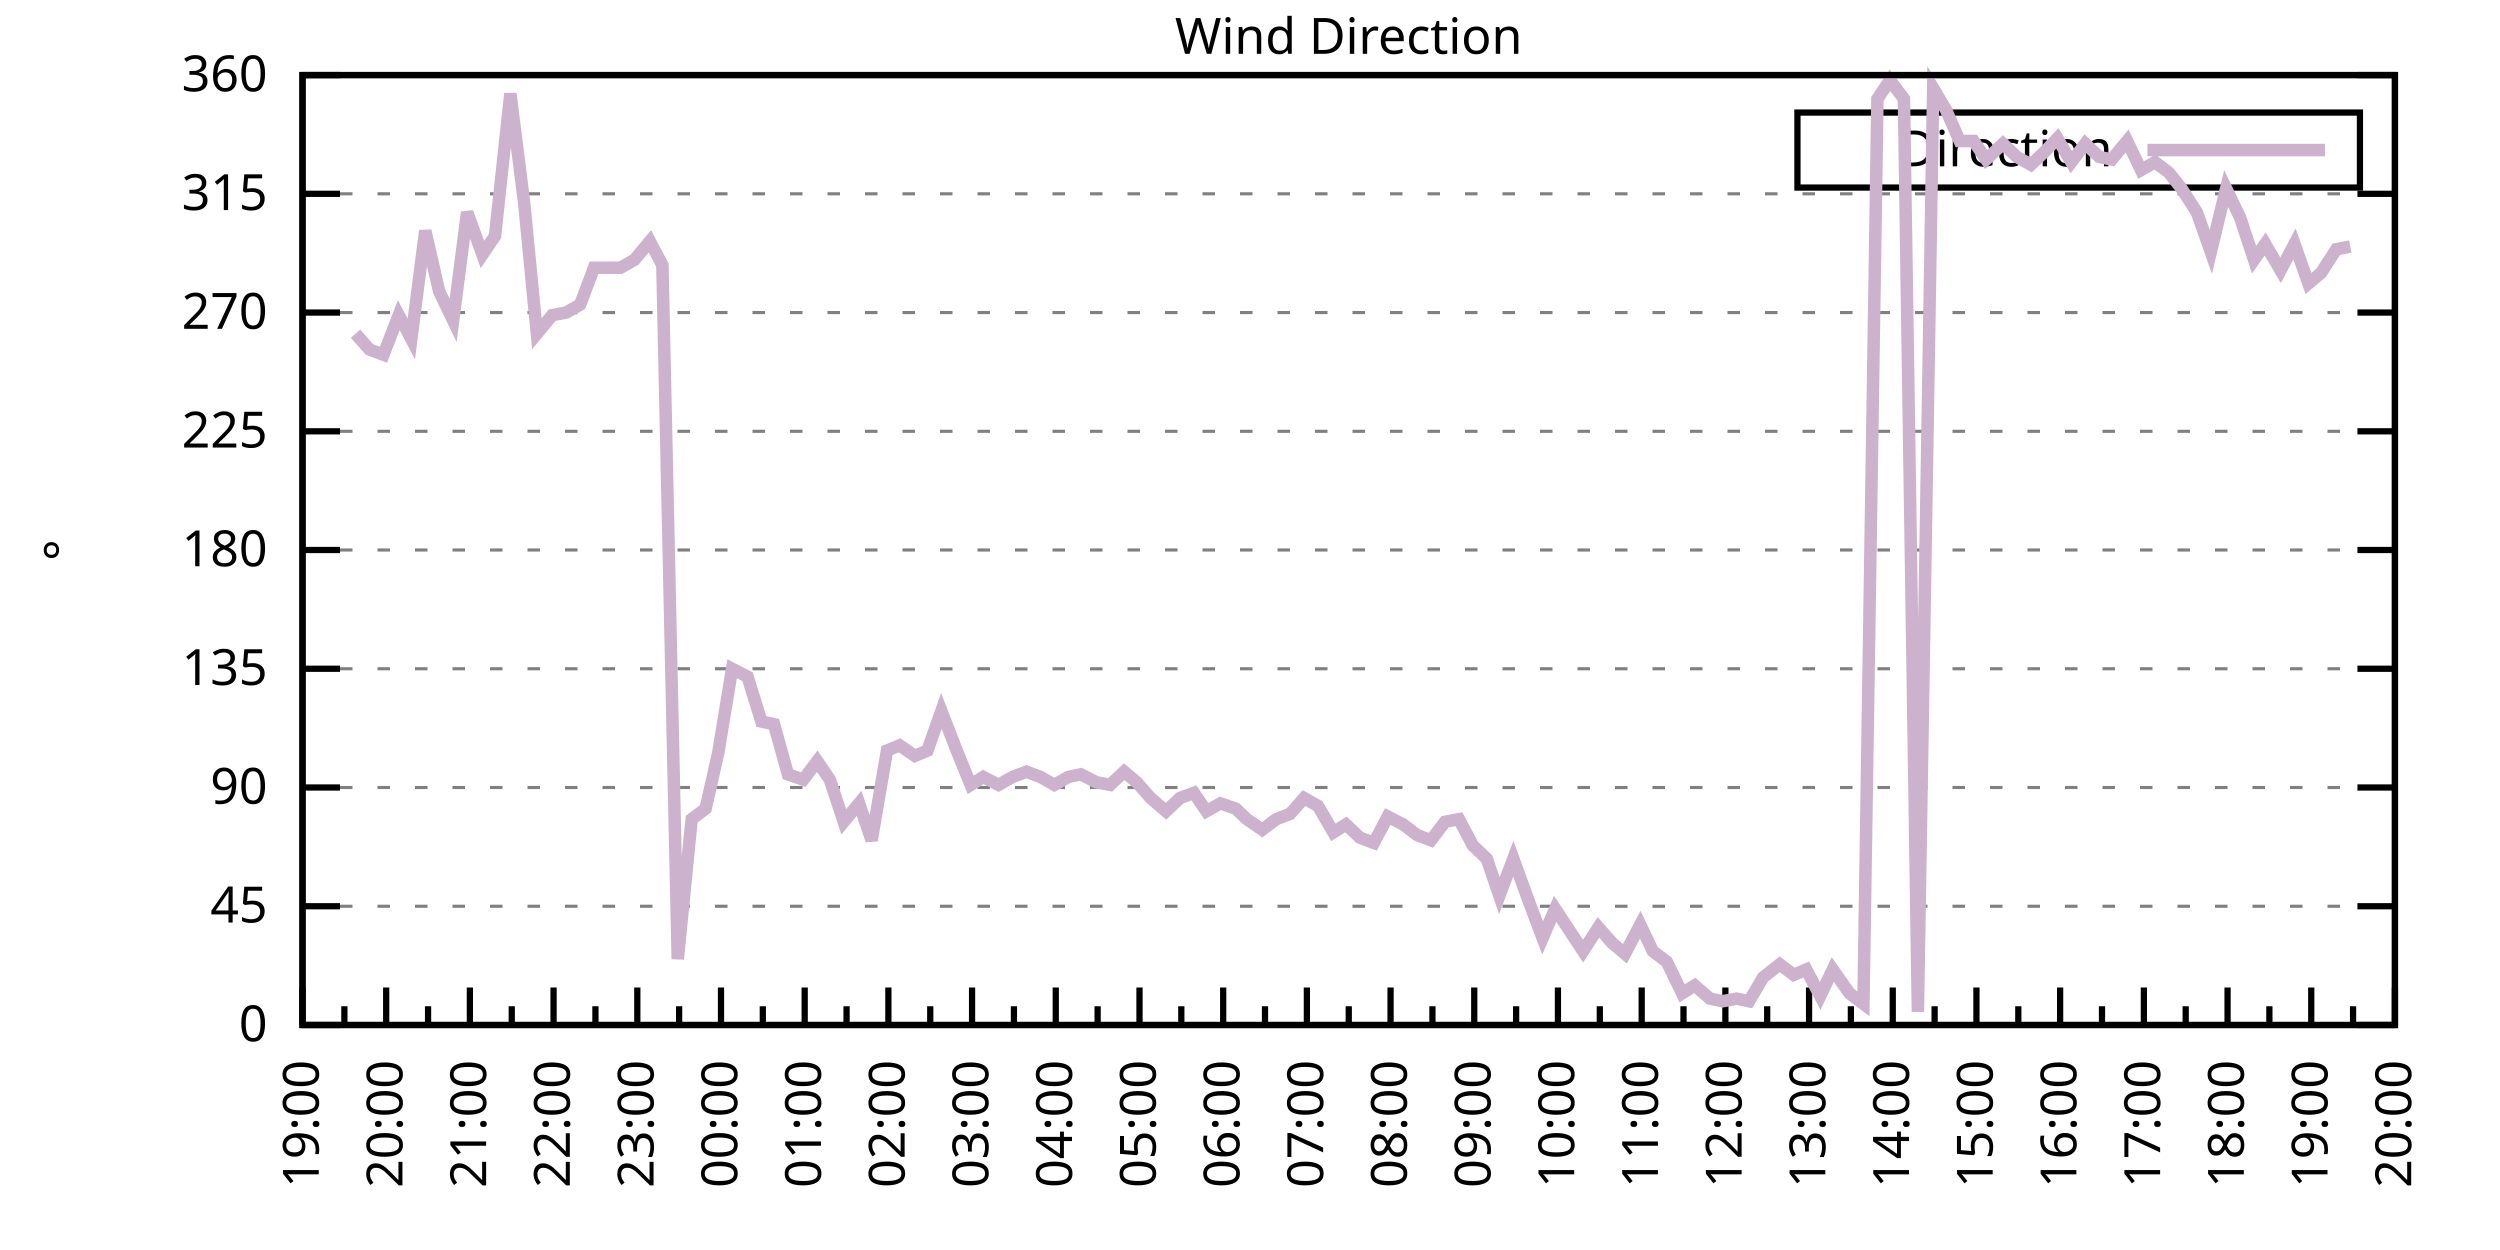
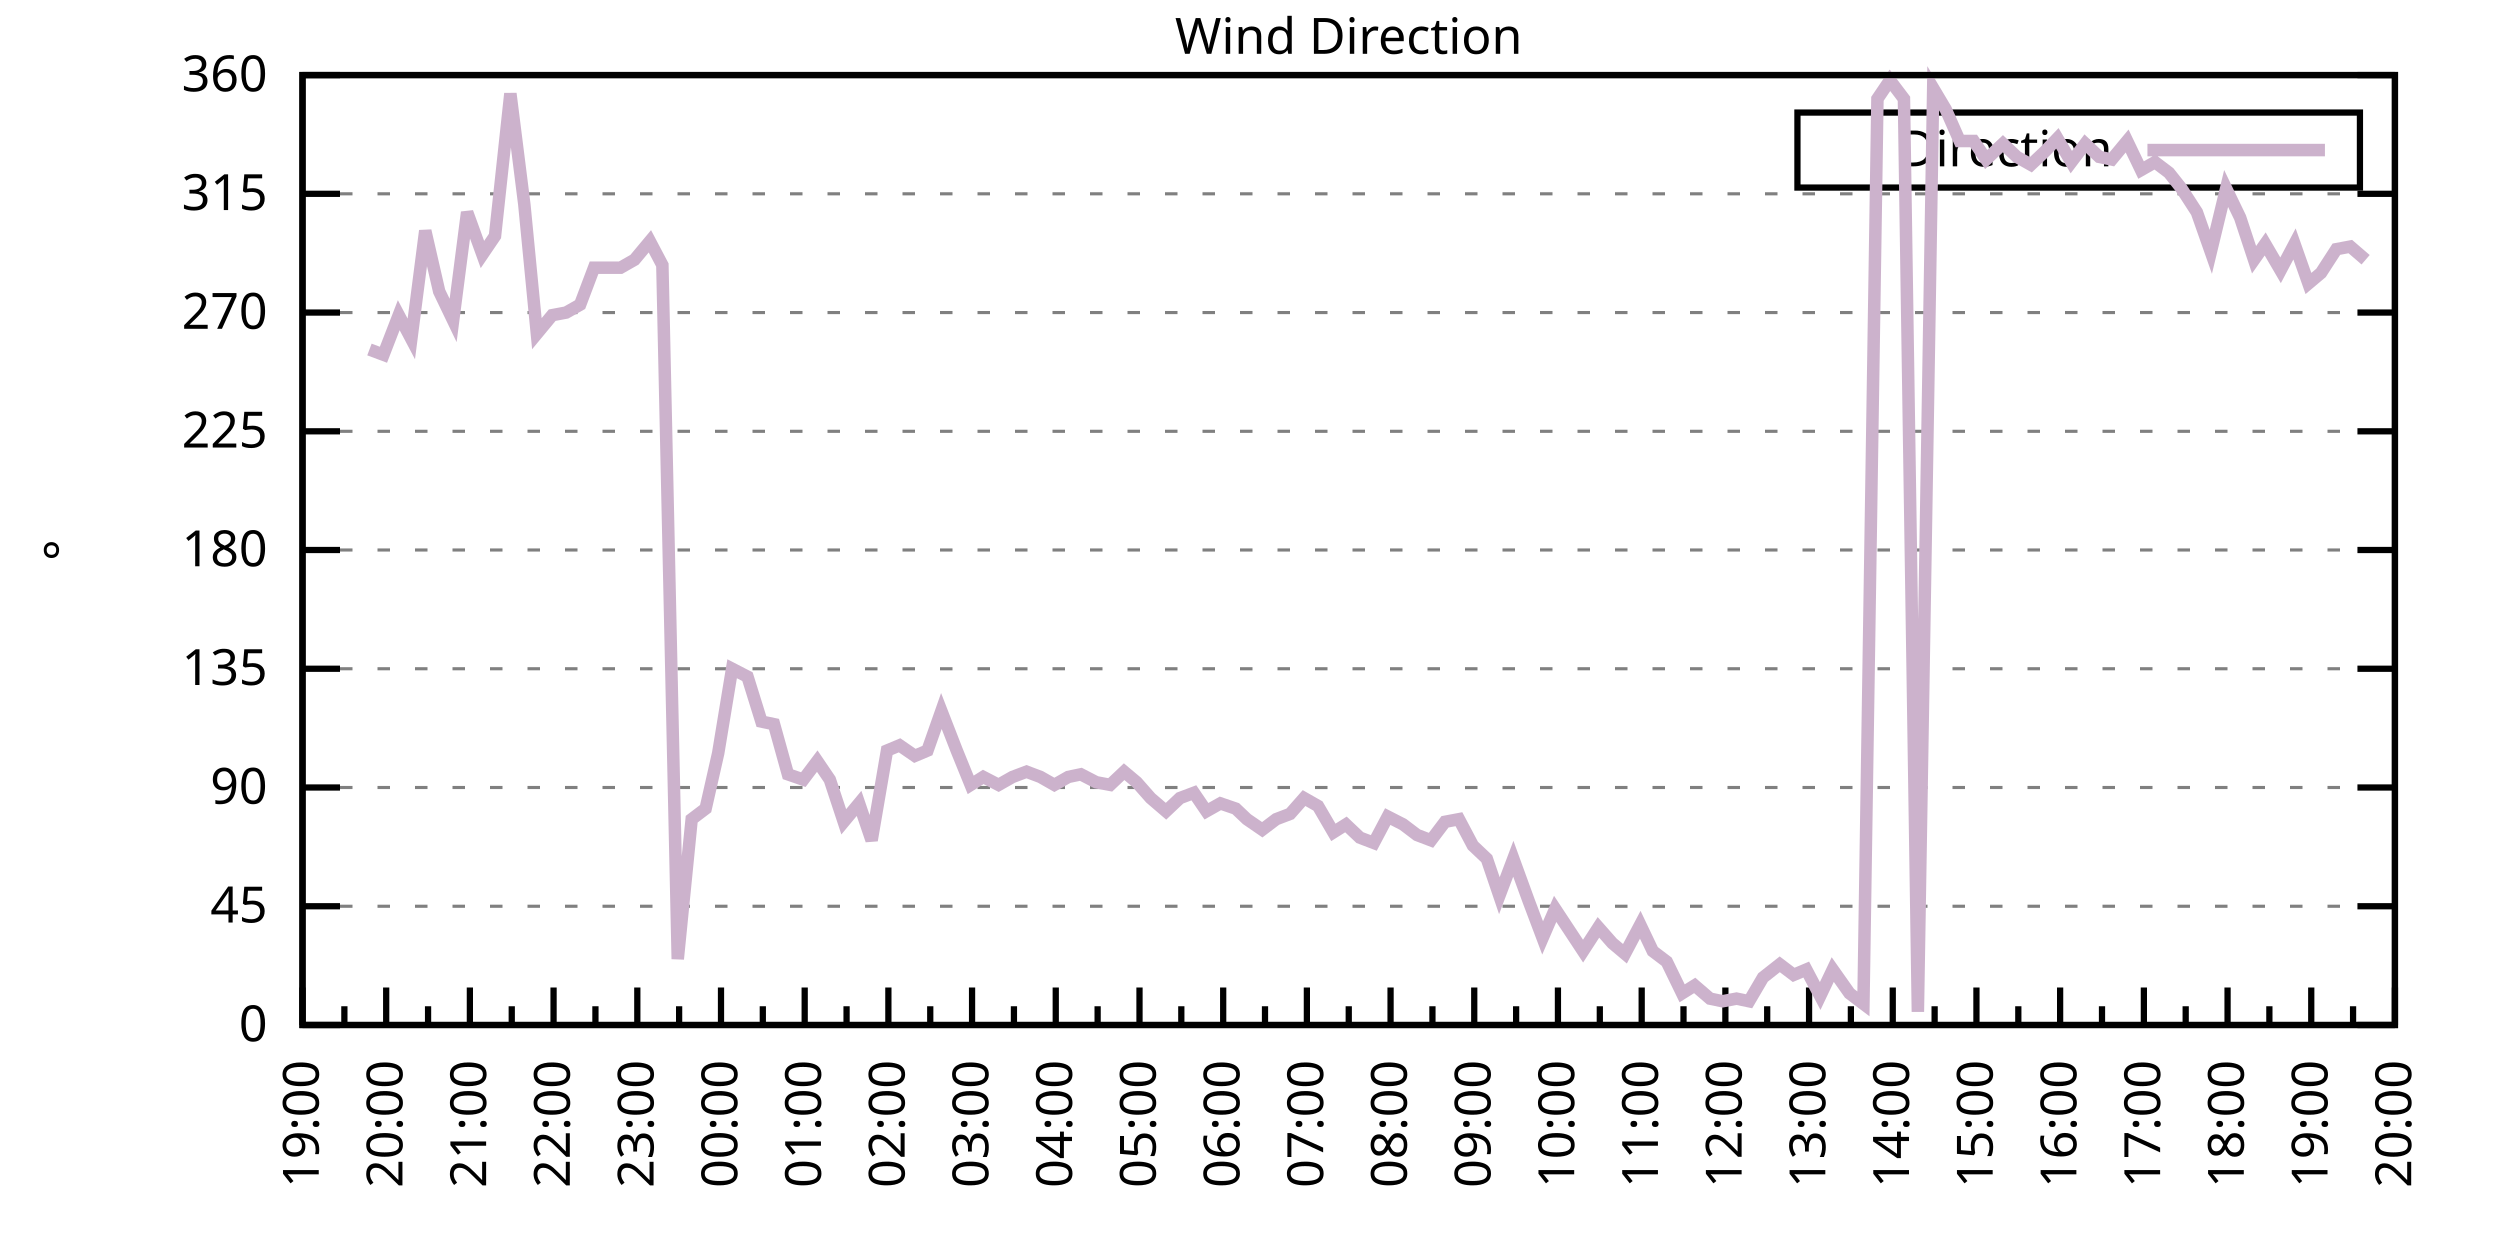
<svg xmlns="http://www.w3.org/2000/svg" xmlns:xlink="http://www.w3.org/1999/xlink" width="400" height="200" viewBox="0 0 400 200">
  <g id="gnuplot_canvas">
    <rect x="0" y="0" width="400" height="200" fill="none" />
    <defs>
      <circle id="gpDot" r="0.5" stroke-width="0.5" stroke="currentColor" />
      <path id="gpPt0" stroke-width="0.333" stroke="currentColor" d="M-1,0 h2 M0,-1 v2" />
      <path id="gpPt1" stroke-width="0.333" stroke="currentColor" d="M-1,-1 L1,1 M1,-1 L-1,1" />
      <path id="gpPt2" stroke-width="0.333" stroke="currentColor" d="M-1,0 L1,0 M0,-1 L0,1 M-1,-1 L1,1 M-1,1 L1,-1" />
      <rect id="gpPt3" stroke-width="0.333" stroke="currentColor" x="-1" y="-1" width="2" height="2" />
      <rect id="gpPt4" stroke-width="0.333" stroke="currentColor" fill="currentColor" x="-1" y="-1" width="2" height="2" />
      <circle id="gpPt5" stroke-width="0.333" stroke="currentColor" cx="0" cy="0" r="1" />
      <use xlink:href="#gpPt5" id="gpPt6" fill="currentColor" stroke="none" />
      <path id="gpPt7" stroke-width="0.333" stroke="currentColor" d="M0,-1.33 L-1.33,0.67 L1.33,0.67 z" />
      <use xlink:href="#gpPt7" id="gpPt8" fill="currentColor" stroke="none" />
      <use xlink:href="#gpPt7" id="gpPt9" stroke="currentColor" transform="rotate(180)" />
      <use xlink:href="#gpPt9" id="gpPt10" fill="currentColor" stroke="none" />
      <use xlink:href="#gpPt3" id="gpPt11" stroke="currentColor" transform="rotate(45)" />
      <use xlink:href="#gpPt11" id="gpPt12" fill="currentColor" stroke="none" />
      <path id="gpPt13" stroke-width="0.333" stroke="currentColor" d="M0,1.330 L1.265,0.411 L0.782,-1.067 L-0.782,-1.076 L-1.265,0.411 z" />
      <use xlink:href="#gpPt13" id="gpPt14" fill="currentColor" stroke="none" />
      <filter id="textbox" filterUnits="objectBoundingBox" x="0" y="0" height="1" width="1">
        <feFlood flood-color="white" flood-opacity="1" result="bgnd" />
        <feComposite in="SourceGraphic" in2="bgnd" operator="atop" />
      </filter>
      <filter id="greybox" filterUnits="objectBoundingBox" x="0" y="0" height="1" width="1">
        <feFlood flood-color="lightgrey" flood-opacity="1" result="grey" />
        <feComposite in="SourceGraphic" in2="grey" operator="atop" />
      </filter>
    </defs>
    <g fill="none" color="white" stroke="currentColor" stroke-width="1.00" stroke-linecap="butt" stroke-linejoin="miter">
</g>
    <g fill="none" color="black" stroke="currentColor" stroke-width="1.00" stroke-linecap="butt" stroke-linejoin="miter">
      <g stroke="none" shape-rendering="crispEdges">
        <polygon fill="rgb(255, 255, 255)" points="48.40,164.00 383.18,164.00 383.18,12.02 48.40,12.02 " />
      </g>
    </g>
    <g fill="none" color="black" stroke="currentColor" stroke-width="1.00" stroke-linecap="butt" stroke-linejoin="miter">
</g>
    <g fill="none" color="black" stroke="black" stroke-width="0.50" stroke-linecap="butt" stroke-linejoin="miter">
</g>
    <g fill="none" color="gray" stroke="currentColor" stroke-width="0.50" stroke-linecap="butt" stroke-linejoin="miter">
      <path stroke="gray" stroke-dasharray="2,4" class="gridline" d="M48.40,164.00 L383.19,164.00  " />
    </g>
    <g fill="none" color="gray" stroke="gray" stroke-width="1.00" stroke-linecap="butt" stroke-linejoin="miter">
</g>
    <g fill="none" color="black" stroke="currentColor" stroke-width="1.00" stroke-linecap="butt" stroke-linejoin="miter">
      <path stroke="black" d="M48.40,164.00 L54.40,164.00 M383.19,164.00 L377.19,164.00  " />
      <g transform="translate(42.80,166.60)" stroke="none" fill="black" font-family="Sans" font-size="8.00" text-anchor="end">
        <text>
          <tspan font-family="Sans"> 0</tspan>
        </text>
      </g>
    </g>
    <g fill="none" color="black" stroke="currentColor" stroke-width="1.00" stroke-linecap="butt" stroke-linejoin="miter">
</g>
    <g fill="none" color="black" stroke="black" stroke-width="0.50" stroke-linecap="butt" stroke-linejoin="miter">
</g>
    <g fill="none" color="gray" stroke="currentColor" stroke-width="0.50" stroke-linecap="butt" stroke-linejoin="miter">
      <path stroke="gray" stroke-dasharray="2,4" class="gridline" d="M48.40,145.00 L383.19,145.00  " />
    </g>
    <g fill="none" color="gray" stroke="gray" stroke-width="1.00" stroke-linecap="butt" stroke-linejoin="miter">
</g>
    <g fill="none" color="black" stroke="currentColor" stroke-width="1.00" stroke-linecap="butt" stroke-linejoin="miter">
      <path stroke="black" d="M48.40,145.00 L54.40,145.00 M383.19,145.00 L377.19,145.00  " />
      <g transform="translate(42.80,147.60)" stroke="none" fill="black" font-family="Sans" font-size="8.00" text-anchor="end">
        <text>
          <tspan font-family="Sans"> 45</tspan>
        </text>
      </g>
    </g>
    <g fill="none" color="black" stroke="currentColor" stroke-width="1.00" stroke-linecap="butt" stroke-linejoin="miter">
</g>
    <g fill="none" color="black" stroke="black" stroke-width="0.50" stroke-linecap="butt" stroke-linejoin="miter">
</g>
    <g fill="none" color="gray" stroke="currentColor" stroke-width="0.50" stroke-linecap="butt" stroke-linejoin="miter">
      <path stroke="gray" stroke-dasharray="2,4" class="gridline" d="M48.40,126.00 L383.19,126.00  " />
    </g>
    <g fill="none" color="gray" stroke="gray" stroke-width="1.00" stroke-linecap="butt" stroke-linejoin="miter">
</g>
    <g fill="none" color="black" stroke="currentColor" stroke-width="1.00" stroke-linecap="butt" stroke-linejoin="miter">
      <path stroke="black" d="M48.40,126.00 L54.40,126.00 M383.19,126.00 L377.19,126.00  " />
      <g transform="translate(42.80,128.60)" stroke="none" fill="black" font-family="Sans" font-size="8.00" text-anchor="end">
        <text>
          <tspan font-family="Sans"> 90</tspan>
        </text>
      </g>
    </g>
    <g fill="none" color="black" stroke="currentColor" stroke-width="1.00" stroke-linecap="butt" stroke-linejoin="miter">
</g>
    <g fill="none" color="black" stroke="black" stroke-width="0.50" stroke-linecap="butt" stroke-linejoin="miter">
</g>
    <g fill="none" color="gray" stroke="currentColor" stroke-width="0.50" stroke-linecap="butt" stroke-linejoin="miter">
      <path stroke="gray" stroke-dasharray="2,4" class="gridline" d="M48.40,107.00 L383.19,107.00  " />
    </g>
    <g fill="none" color="gray" stroke="gray" stroke-width="1.00" stroke-linecap="butt" stroke-linejoin="miter">
</g>
    <g fill="none" color="black" stroke="currentColor" stroke-width="1.00" stroke-linecap="butt" stroke-linejoin="miter">
      <path stroke="black" d="M48.40,107.00 L54.40,107.00 M383.19,107.00 L377.19,107.00  " />
      <g transform="translate(42.80,109.60)" stroke="none" fill="black" font-family="Sans" font-size="8.00" text-anchor="end">
        <text>
          <tspan font-family="Sans"> 135</tspan>
        </text>
      </g>
    </g>
    <g fill="none" color="black" stroke="currentColor" stroke-width="1.00" stroke-linecap="butt" stroke-linejoin="miter">
</g>
    <g fill="none" color="black" stroke="black" stroke-width="0.50" stroke-linecap="butt" stroke-linejoin="miter">
</g>
    <g fill="none" color="gray" stroke="currentColor" stroke-width="0.50" stroke-linecap="butt" stroke-linejoin="miter">
      <path stroke="gray" stroke-dasharray="2,4" class="gridline" d="M48.40,88.00 L383.19,88.00  " />
    </g>
    <g fill="none" color="gray" stroke="gray" stroke-width="1.00" stroke-linecap="butt" stroke-linejoin="miter">
</g>
    <g fill="none" color="black" stroke="currentColor" stroke-width="1.00" stroke-linecap="butt" stroke-linejoin="miter">
      <path stroke="black" d="M48.40,88.00 L54.40,88.00 M383.19,88.00 L377.19,88.00  " />
      <g transform="translate(42.80,90.60)" stroke="none" fill="black" font-family="Sans" font-size="8.00" text-anchor="end">
        <text>
          <tspan font-family="Sans"> 180</tspan>
        </text>
      </g>
    </g>
    <g fill="none" color="black" stroke="currentColor" stroke-width="1.00" stroke-linecap="butt" stroke-linejoin="miter">
</g>
    <g fill="none" color="black" stroke="black" stroke-width="0.50" stroke-linecap="butt" stroke-linejoin="miter">
</g>
    <g fill="none" color="gray" stroke="currentColor" stroke-width="0.50" stroke-linecap="butt" stroke-linejoin="miter">
      <path stroke="gray" stroke-dasharray="2,4" class="gridline" d="M48.40,69.01 L383.19,69.01  " />
    </g>
    <g fill="none" color="gray" stroke="gray" stroke-width="1.00" stroke-linecap="butt" stroke-linejoin="miter">
</g>
    <g fill="none" color="black" stroke="currentColor" stroke-width="1.00" stroke-linecap="butt" stroke-linejoin="miter">
      <path stroke="black" d="M48.40,69.01 L54.40,69.01 M383.19,69.01 L377.19,69.01  " />
      <g transform="translate(42.80,71.61)" stroke="none" fill="black" font-family="Sans" font-size="8.00" text-anchor="end">
        <text>
          <tspan font-family="Sans"> 225</tspan>
        </text>
      </g>
    </g>
    <g fill="none" color="black" stroke="currentColor" stroke-width="1.00" stroke-linecap="butt" stroke-linejoin="miter">
</g>
    <g fill="none" color="black" stroke="black" stroke-width="0.50" stroke-linecap="butt" stroke-linejoin="miter">
</g>
    <g fill="none" color="gray" stroke="currentColor" stroke-width="0.50" stroke-linecap="butt" stroke-linejoin="miter">
      <path stroke="gray" stroke-dasharray="2,4" class="gridline" d="M48.40,50.01 L383.19,50.01  " />
    </g>
    <g fill="none" color="gray" stroke="gray" stroke-width="1.00" stroke-linecap="butt" stroke-linejoin="miter">
</g>
    <g fill="none" color="black" stroke="currentColor" stroke-width="1.00" stroke-linecap="butt" stroke-linejoin="miter">
      <path stroke="black" d="M48.40,50.01 L54.40,50.01 M383.19,50.01 L377.19,50.01  " />
      <g transform="translate(42.80,52.61)" stroke="none" fill="black" font-family="Sans" font-size="8.00" text-anchor="end">
        <text>
          <tspan font-family="Sans"> 270</tspan>
        </text>
      </g>
    </g>
    <g fill="none" color="black" stroke="currentColor" stroke-width="1.00" stroke-linecap="butt" stroke-linejoin="miter">
</g>
    <g fill="none" color="black" stroke="black" stroke-width="0.50" stroke-linecap="butt" stroke-linejoin="miter">
</g>
    <g fill="none" color="gray" stroke="currentColor" stroke-width="0.50" stroke-linecap="butt" stroke-linejoin="miter">
      <path stroke="gray" stroke-dasharray="2,4" class="gridline" d="M48.40,31.01 L383.19,31.01  " />
    </g>
    <g fill="none" color="gray" stroke="gray" stroke-width="1.00" stroke-linecap="butt" stroke-linejoin="miter">
</g>
    <g fill="none" color="black" stroke="currentColor" stroke-width="1.00" stroke-linecap="butt" stroke-linejoin="miter">
      <path stroke="black" d="M48.40,31.01 L54.40,31.01 M383.19,31.01 L377.19,31.01  " />
      <g transform="translate(42.80,33.61)" stroke="none" fill="black" font-family="Sans" font-size="8.00" text-anchor="end">
        <text>
          <tspan font-family="Sans"> 315</tspan>
        </text>
      </g>
    </g>
    <g fill="none" color="black" stroke="currentColor" stroke-width="1.00" stroke-linecap="butt" stroke-linejoin="miter">
</g>
    <g fill="none" color="black" stroke="black" stroke-width="0.50" stroke-linecap="butt" stroke-linejoin="miter">
</g>
    <g fill="none" color="gray" stroke="currentColor" stroke-width="0.50" stroke-linecap="butt" stroke-linejoin="miter">
      <path stroke="gray" stroke-dasharray="2,4" class="gridline" d="M48.40,12.01 L383.19,12.01  " />
    </g>
    <g fill="none" color="gray" stroke="gray" stroke-width="1.00" stroke-linecap="butt" stroke-linejoin="miter">
</g>
    <g fill="none" color="black" stroke="currentColor" stroke-width="1.00" stroke-linecap="butt" stroke-linejoin="miter">
      <path stroke="black" d="M48.40,12.01 L54.40,12.01 M383.19,12.01 L377.19,12.01  " />
      <g transform="translate(42.80,14.61)" stroke="none" fill="black" font-family="Sans" font-size="8.00" text-anchor="end">
        <text>
          <tspan font-family="Sans"> 360</tspan>
        </text>
      </g>
    </g>
    <g fill="none" color="black" stroke="currentColor" stroke-width="1.00" stroke-linecap="butt" stroke-linejoin="miter">
      <path stroke="black" d="M48.40,164.00 L48.40,158.00  " />
      <g transform="translate(51.00,169.60) rotate(270)" stroke="none" fill="black" font-family="Sans" font-size="8.00" text-anchor="end">
        <text>
          <tspan font-family="Sans">19:00</tspan>
        </text>
      </g>
    </g>
    <g fill="none" color="black" stroke="currentColor" stroke-width="1.00" stroke-linecap="butt" stroke-linejoin="miter">
      <path stroke="black" d="M55.10,164.00 L55.10,161.00 M61.79,164.00 L61.79,158.00  " />
      <g transform="translate(64.39,169.60) rotate(270)" stroke="none" fill="black" font-family="Sans" font-size="8.00" text-anchor="end">
        <text>
          <tspan font-family="Sans">20:00</tspan>
        </text>
      </g>
    </g>
    <g fill="none" color="black" stroke="currentColor" stroke-width="1.00" stroke-linecap="butt" stroke-linejoin="miter">
      <path stroke="black" d="M68.49,164.00 L68.49,161.00 M75.18,164.00 L75.18,158.00  " />
      <g transform="translate(77.78,169.60) rotate(270)" stroke="none" fill="black" font-family="Sans" font-size="8.00" text-anchor="end">
        <text>
          <tspan font-family="Sans">21:00</tspan>
        </text>
      </g>
    </g>
    <g fill="none" color="black" stroke="currentColor" stroke-width="1.00" stroke-linecap="butt" stroke-linejoin="miter">
      <path stroke="black" d="M81.88,164.00 L81.88,161.00 M88.57,164.00 L88.57,158.00  " />
      <g transform="translate(91.17,169.60) rotate(270)" stroke="none" fill="black" font-family="Sans" font-size="8.00" text-anchor="end">
        <text>
          <tspan font-family="Sans">22:00</tspan>
        </text>
      </g>
    </g>
    <g fill="none" color="black" stroke="currentColor" stroke-width="1.00" stroke-linecap="butt" stroke-linejoin="miter">
      <path stroke="black" d="M95.27,164.00 L95.27,161.00 M101.97,164.00 L101.97,158.00  " />
      <g transform="translate(104.57,169.60) rotate(270)" stroke="none" fill="black" font-family="Sans" font-size="8.00" text-anchor="end">
        <text>
          <tspan font-family="Sans">23:00</tspan>
        </text>
      </g>
    </g>
    <g fill="none" color="black" stroke="currentColor" stroke-width="1.00" stroke-linecap="butt" stroke-linejoin="miter">
      <path stroke="black" d="M108.66,164.00 L108.66,161.00 M115.36,164.00 L115.36,158.00  " />
      <g transform="translate(117.96,169.60) rotate(270)" stroke="none" fill="black" font-family="Sans" font-size="8.00" text-anchor="end">
        <text>
          <tspan font-family="Sans">00:00</tspan>
        </text>
      </g>
    </g>
    <g fill="none" color="black" stroke="currentColor" stroke-width="1.00" stroke-linecap="butt" stroke-linejoin="miter">
      <path stroke="black" d="M122.05,164.00 L122.05,161.00 M128.75,164.00 L128.75,158.00  " />
      <g transform="translate(131.35,169.60) rotate(270)" stroke="none" fill="black" font-family="Sans" font-size="8.00" text-anchor="end">
        <text>
          <tspan font-family="Sans">01:00</tspan>
        </text>
      </g>
    </g>
    <g fill="none" color="black" stroke="currentColor" stroke-width="1.00" stroke-linecap="butt" stroke-linejoin="miter">
      <path stroke="black" d="M135.45,164.00 L135.45,161.00 M142.14,164.00 L142.14,158.00  " />
      <g transform="translate(144.74,169.60) rotate(270)" stroke="none" fill="black" font-family="Sans" font-size="8.00" text-anchor="end">
        <text>
          <tspan font-family="Sans">02:00</tspan>
        </text>
      </g>
    </g>
    <g fill="none" color="black" stroke="currentColor" stroke-width="1.00" stroke-linecap="butt" stroke-linejoin="miter">
      <path stroke="black" d="M148.84,164.00 L148.84,161.00 M155.53,164.00 L155.53,158.00  " />
      <g transform="translate(158.13,169.60) rotate(270)" stroke="none" fill="black" font-family="Sans" font-size="8.00" text-anchor="end">
        <text>
          <tspan font-family="Sans">03:00</tspan>
        </text>
      </g>
    </g>
    <g fill="none" color="black" stroke="currentColor" stroke-width="1.00" stroke-linecap="butt" stroke-linejoin="miter">
      <path stroke="black" d="M162.23,164.00 L162.23,161.00 M168.92,164.00 L168.92,158.00  " />
      <g transform="translate(171.52,169.60) rotate(270)" stroke="none" fill="black" font-family="Sans" font-size="8.00" text-anchor="end">
        <text>
          <tspan font-family="Sans">04:00</tspan>
        </text>
      </g>
    </g>
    <g fill="none" color="black" stroke="currentColor" stroke-width="1.00" stroke-linecap="butt" stroke-linejoin="miter">
      <path stroke="black" d="M175.62,164.00 L175.62,161.00 M182.32,164.00 L182.32,158.00  " />
      <g transform="translate(184.92,169.60) rotate(270)" stroke="none" fill="black" font-family="Sans" font-size="8.00" text-anchor="end">
        <text>
          <tspan font-family="Sans">05:00</tspan>
        </text>
      </g>
    </g>
    <g fill="none" color="black" stroke="currentColor" stroke-width="1.00" stroke-linecap="butt" stroke-linejoin="miter">
      <path stroke="black" d="M189.01,164.00 L189.01,161.00 M195.71,164.00 L195.71,158.00  " />
      <g transform="translate(198.31,169.60) rotate(270)" stroke="none" fill="black" font-family="Sans" font-size="8.00" text-anchor="end">
        <text>
          <tspan font-family="Sans">06:00</tspan>
        </text>
      </g>
    </g>
    <g fill="none" color="black" stroke="currentColor" stroke-width="1.00" stroke-linecap="butt" stroke-linejoin="miter">
      <path stroke="black" d="M202.40,164.00 L202.40,161.00 M209.10,164.00 L209.10,158.00  " />
      <g transform="translate(211.70,169.60) rotate(270)" stroke="none" fill="black" font-family="Sans" font-size="8.00" text-anchor="end">
        <text>
          <tspan font-family="Sans">07:00</tspan>
        </text>
      </g>
    </g>
    <g fill="none" color="black" stroke="currentColor" stroke-width="1.00" stroke-linecap="butt" stroke-linejoin="miter">
      <path stroke="black" d="M215.80,164.00 L215.80,161.00 M222.49,164.00 L222.49,158.00  " />
      <g transform="translate(225.09,169.60) rotate(270)" stroke="none" fill="black" font-family="Sans" font-size="8.00" text-anchor="end">
        <text>
          <tspan font-family="Sans">08:00</tspan>
        </text>
      </g>
    </g>
    <g fill="none" color="black" stroke="currentColor" stroke-width="1.00" stroke-linecap="butt" stroke-linejoin="miter">
      <path stroke="black" d="M229.19,164.00 L229.19,161.00 M235.88,164.00 L235.88,158.00  " />
      <g transform="translate(238.48,169.60) rotate(270)" stroke="none" fill="black" font-family="Sans" font-size="8.00" text-anchor="end">
        <text>
          <tspan font-family="Sans">09:00</tspan>
        </text>
      </g>
    </g>
    <g fill="none" color="black" stroke="currentColor" stroke-width="1.00" stroke-linecap="butt" stroke-linejoin="miter">
      <path stroke="black" d="M242.58,164.00 L242.58,161.00 M249.27,164.00 L249.27,158.00  " />
      <g transform="translate(251.87,169.60) rotate(270)" stroke="none" fill="black" font-family="Sans" font-size="8.00" text-anchor="end">
        <text>
          <tspan font-family="Sans">10:00</tspan>
        </text>
      </g>
    </g>
    <g fill="none" color="black" stroke="currentColor" stroke-width="1.00" stroke-linecap="butt" stroke-linejoin="miter">
      <path stroke="black" d="M255.97,164.00 L255.97,161.00 M262.67,164.00 L262.67,158.00  " />
      <g transform="translate(265.27,169.60) rotate(270)" stroke="none" fill="black" font-family="Sans" font-size="8.00" text-anchor="end">
        <text>
          <tspan font-family="Sans">11:00</tspan>
        </text>
      </g>
    </g>
    <g fill="none" color="black" stroke="currentColor" stroke-width="1.00" stroke-linecap="butt" stroke-linejoin="miter">
      <path stroke="black" d="M269.36,164.00 L269.36,161.00 M276.06,164.00 L276.06,158.00  " />
      <g transform="translate(278.66,169.60) rotate(270)" stroke="none" fill="black" font-family="Sans" font-size="8.00" text-anchor="end">
        <text>
          <tspan font-family="Sans">12:00</tspan>
        </text>
      </g>
    </g>
    <g fill="none" color="black" stroke="currentColor" stroke-width="1.00" stroke-linecap="butt" stroke-linejoin="miter">
      <path stroke="black" d="M282.75,164.00 L282.75,161.00 M289.45,164.00 L289.45,158.00  " />
      <g transform="translate(292.05,169.60) rotate(270)" stroke="none" fill="black" font-family="Sans" font-size="8.00" text-anchor="end">
        <text>
          <tspan font-family="Sans">13:00</tspan>
        </text>
      </g>
    </g>
    <g fill="none" color="black" stroke="currentColor" stroke-width="1.00" stroke-linecap="butt" stroke-linejoin="miter">
      <path stroke="black" d="M296.14,164.00 L296.14,161.00 M302.84,164.00 L302.84,158.00  " />
      <g transform="translate(305.44,169.60) rotate(270)" stroke="none" fill="black" font-family="Sans" font-size="8.00" text-anchor="end">
        <text>
          <tspan font-family="Sans">14:00</tspan>
        </text>
      </g>
    </g>
    <g fill="none" color="black" stroke="currentColor" stroke-width="1.00" stroke-linecap="butt" stroke-linejoin="miter">
      <path stroke="black" d="M309.54,164.00 L309.54,161.00 M316.23,164.00 L316.23,158.00  " />
      <g transform="translate(318.83,169.60) rotate(270)" stroke="none" fill="black" font-family="Sans" font-size="8.00" text-anchor="end">
        <text>
          <tspan font-family="Sans">15:00</tspan>
        </text>
      </g>
    </g>
    <g fill="none" color="black" stroke="currentColor" stroke-width="1.00" stroke-linecap="butt" stroke-linejoin="miter">
      <path stroke="black" d="M322.93,164.00 L322.93,161.00 M329.62,164.00 L329.62,158.00  " />
      <g transform="translate(332.22,169.60) rotate(270)" stroke="none" fill="black" font-family="Sans" font-size="8.00" text-anchor="end">
        <text>
          <tspan font-family="Sans">16:00</tspan>
        </text>
      </g>
    </g>
    <g fill="none" color="black" stroke="currentColor" stroke-width="1.00" stroke-linecap="butt" stroke-linejoin="miter">
      <path stroke="black" d="M336.32,164.00 L336.32,161.00 M343.02,164.00 L343.02,158.00  " />
      <g transform="translate(345.62,169.60) rotate(270)" stroke="none" fill="black" font-family="Sans" font-size="8.00" text-anchor="end">
        <text>
          <tspan font-family="Sans">17:00</tspan>
        </text>
      </g>
    </g>
    <g fill="none" color="black" stroke="currentColor" stroke-width="1.00" stroke-linecap="butt" stroke-linejoin="miter">
      <path stroke="black" d="M349.71,164.00 L349.71,161.00 M356.41,164.00 L356.41,158.00  " />
      <g transform="translate(359.01,169.60) rotate(270)" stroke="none" fill="black" font-family="Sans" font-size="8.00" text-anchor="end">
        <text>
          <tspan font-family="Sans">18:00</tspan>
        </text>
      </g>
    </g>
    <g fill="none" color="black" stroke="currentColor" stroke-width="1.00" stroke-linecap="butt" stroke-linejoin="miter">
      <path stroke="black" d="M363.10,164.00 L363.10,161.00 M369.80,164.00 L369.80,158.00  " />
      <g transform="translate(372.40,169.60) rotate(270)" stroke="none" fill="black" font-family="Sans" font-size="8.00" text-anchor="end">
        <text>
          <tspan font-family="Sans">19:00</tspan>
        </text>
      </g>
    </g>
    <g fill="none" color="black" stroke="currentColor" stroke-width="1.00" stroke-linecap="butt" stroke-linejoin="miter">
      <path stroke="black" d="M376.49,164.00 L376.49,161.00 M383.19,164.00 L383.19,158.00  " />
      <g transform="translate(385.79,169.60) rotate(270)" stroke="none" fill="black" font-family="Sans" font-size="8.00" text-anchor="end">
        <text>
          <tspan font-family="Sans">20:00</tspan>
        </text>
      </g>
    </g>
    <g fill="none" color="black" stroke="currentColor" stroke-width="1.00" stroke-linecap="butt" stroke-linejoin="miter">
</g>
    <g fill="none" color="black" stroke="currentColor" stroke-width="1.00" stroke-linecap="butt" stroke-linejoin="miter">
      <path stroke="black" d="M48.40,12.01 L48.40,164.00 L383.19,164.00 L383.19,12.01 L48.40,12.01 Z  " />
    </g>
    <g fill="none" color="black" stroke="currentColor" stroke-width="1.00" stroke-linecap="butt" stroke-linejoin="miter">
      <g transform="translate(12.80,88.01) rotate(270)" stroke="none" fill="black" font-family="Sans" font-size="8.00" text-anchor="middle">
        <text>
          <tspan font-family="Sans">°</tspan>
        </text>
      </g>
    </g>
    <g fill="none" color="black" stroke="currentColor" stroke-width="1.00" stroke-linecap="butt" stroke-linejoin="miter">
</g>
    <g fill="none" color="black" stroke="currentColor" stroke-width="1.00" stroke-linecap="butt" stroke-linejoin="miter">
      <path stroke="black" d="M287.59,30.01 L287.59,18.01 L377.59,18.01 L377.59,30.01 L287.59,30.01 Z  " />
    </g>
    <g id="Wind_direction_plot_1">
      <g fill="none" color="white" stroke="black" stroke-width="2.00" stroke-linecap="butt" stroke-linejoin="miter">
</g>
      <g fill="none" color="black" stroke="currentColor" stroke-width="2.00" stroke-linecap="butt" stroke-linejoin="miter">
        <g transform="translate(337.99,26.61)" stroke="none" fill="black" font-family="Sans" font-size="8.00" text-anchor="end">
          <text>
            <tspan font-family="Sans">Direction</tspan>
          </text>
        </g>
      </g>
      <g fill="none" color="black" stroke="currentColor" stroke-width="2.00" stroke-linecap="butt" stroke-linejoin="miter">
-         <path stroke="rgb(204, 178, 204)" d="M343.59,24.01 L371.99,24.01 M56.88,53.39 L59.11,55.92 L61.35,56.76 L63.80,50.43 L65.81,54.23 L68.04,36.92   L70.27,46.63 L72.50,51.27 L74.74,33.96 L77.19,40.72 L79.20,37.76 L81.66,14.97 L83.89,32.70 L85.90,53.39   L88.35,50.43 L90.58,50.01 L92.82,48.74 L95.05,42.83 L97.06,42.83 L99.29,42.83 L101.52,41.56 L103.98,38.61   L105.98,42.41 L108.44,153.45 L110.67,131.07 L112.90,129.38 L114.91,120.51 L117.14,107.00 L119.60,108.27 L121.83,115.45   L123.84,115.87 L126.07,123.89 L128.53,124.74 L130.76,121.78 L132.77,124.74 L135.00,131.49 L137.45,128.54 L139.46,134.45   L141.92,120.09 L143.93,119.25 L146.38,120.94 L148.39,120.09 L150.62,113.76 L153.08,120.09 L155.31,125.58 L157.32,124.31   L159.77,125.58 L162.01,124.31 L164.24,123.47 L166.47,124.31 L168.70,125.58 L170.93,124.31 L172.94,123.89 L175.40,125.16   L177.63,125.58 L179.86,123.47 L181.87,125.16 L184.10,127.69 L186.56,129.80 L188.79,127.69 L191.02,126.85 L193.03,129.80   L195.26,128.54 L197.72,129.38 L199.50,131.07 L201.96,132.76 L204.19,131.07 L206.42,130.22 L208.65,127.69 L210.88,128.96   L213.34,133.18 L215.35,131.91 L217.58,134.02 L219.81,134.87 L222.04,130.65 L224.50,131.91 L226.73,133.60 L228.96,134.45   L231.20,131.49 L233.43,131.07 L235.66,135.29 L237.89,137.40 L239.90,143.31 L242.13,137.40 L244.59,144.16 L246.82,150.07   L248.83,145.42 L251.06,148.80 L253.29,152.18 L255.75,148.38 L257.98,150.91 L259.99,152.60 L262.44,147.96 L264.45,152.18   L266.68,153.87 L269.14,158.93 L271.15,157.67 L273.60,159.78 L275.61,160.20 L277.84,159.78 L279.85,160.20 L282.08,156.40   L284.76,154.29 L286.99,155.98 L289.00,155.13 L291.23,159.36 L293.24,155.13 L295.92,158.93 L298.15,160.62 L300.39,15.81   L302.39,12.85 L304.63,15.81 L306.86,161.89 L309.31,14.12 L311.32,17.50 L313.55,22.56 L315.79,22.56 L317.79,25.52   L320.47,22.99 L322.70,25.10 L324.94,26.36 L327.17,24.25 L329.18,22.14 L331.41,25.94 L333.64,22.99 L335.87,25.10   L337.88,25.52 L340.34,22.56 L342.57,27.21 L344.80,25.94 L347.03,27.63 L349.04,30.16 L351.50,33.96 L353.73,40.30   L356.18,30.16 L358.42,34.81 L360.65,41.56 L362.43,39.03 L364.89,43.25 L367.12,39.03 L369.35,45.36 L371.36,43.67   L373.82,39.87 L376.05,39.45  " />
+         <path stroke="rgb(204, 178, 204)" d="M343.59,24.01 L371.99,24.01 M59.11,55.92 L61.35,56.76 L63.80,50.43 L65.81,54.23 L68.04,36.92 L70.27,46.63   L72.50,51.27 L74.74,33.96 L77.19,40.72 L79.20,37.76 L81.66,14.97 L83.89,32.70 L85.90,53.39 L88.35,50.43   L90.58,50.01 L92.82,48.74 L95.05,42.83 L97.06,42.83 L99.29,42.83 L101.52,41.56 L103.98,38.61 L105.98,42.41   L108.44,153.45 L110.67,131.07 L112.90,129.38 L114.91,120.51 L117.14,107.00 L119.60,108.27 L121.83,115.45 L123.84,115.87   L126.07,123.89 L128.53,124.74 L130.76,121.78 L132.77,124.74 L135.00,131.49 L137.45,128.54 L139.46,134.45 L141.92,120.09   L143.93,119.25 L146.38,120.94 L148.39,120.09 L150.62,113.76 L153.08,120.09 L155.31,125.58 L157.32,124.31 L159.77,125.58   L162.01,124.31 L164.24,123.47 L166.47,124.31 L168.70,125.58 L170.93,124.31 L172.94,123.89 L175.40,125.16 L177.63,125.58   L179.86,123.47 L181.87,125.16 L184.10,127.69 L186.56,129.80 L188.79,127.69 L191.02,126.85 L193.03,129.80 L195.26,128.54   L197.72,129.38 L199.50,131.07 L201.96,132.76 L204.19,131.07 L206.42,130.22 L208.65,127.69 L210.88,128.96 L213.34,133.18   L215.35,131.91 L217.58,134.02 L219.81,134.87 L222.04,130.65 L224.50,131.91 L226.73,133.60 L228.96,134.45 L231.20,131.49   L233.43,131.07 L235.66,135.29 L237.89,137.40 L239.90,143.31 L242.13,137.40 L244.59,144.16 L246.82,150.07 L248.83,145.42   L251.06,148.80 L253.29,152.18 L255.75,148.38 L257.98,150.91 L259.99,152.60 L262.44,147.96 L264.45,152.18 L266.68,153.87   L269.14,158.93 L271.15,157.67 L273.60,159.78 L275.61,160.20 L277.84,159.78 L279.85,160.20 L282.08,156.40 L284.76,154.29   L286.99,155.98 L289.00,155.13 L291.23,159.36 L293.24,155.13 L295.92,158.93 L298.15,160.62 L300.39,15.81 L302.39,12.85   L304.63,15.81 L306.86,161.89 L309.31,14.12 L311.32,17.50 L313.55,22.56 L315.79,22.56 L317.79,25.52 L320.47,22.99   L322.70,25.10 L324.94,26.36 L327.17,24.25 L329.18,22.14 L331.41,25.94 L333.64,22.99 L335.87,25.10 L337.88,25.52   L340.34,22.56 L342.57,27.21 L344.80,25.94 L347.03,27.63 L349.04,30.16 L351.50,33.96 L353.73,40.30 L356.18,30.16   L358.42,34.81 L360.65,41.56 L362.43,39.03 L364.89,43.25 L367.12,39.03 L369.35,45.36 L371.36,43.67 L373.82,39.87   L376.05,39.45 L378.50,41.56  " />
      </g>
    </g>
    <g fill="none" color="black" stroke="currentColor" stroke-width="2.00" stroke-linecap="butt" stroke-linejoin="miter">
</g>
    <g fill="none" color="black" stroke="black" stroke-width="1.00" stroke-linecap="butt" stroke-linejoin="miter">
</g>
    <g fill="none" color="black" stroke="currentColor" stroke-width="1.00" stroke-linecap="butt" stroke-linejoin="miter">
      <path stroke="black" d="M48.40,12.01 L48.40,164.00 L383.19,164.00 L383.19,12.01 L48.40,12.01 Z  " />
    </g>
    <g fill="none" color="black" stroke="currentColor" stroke-width="1.00" stroke-linecap="butt" stroke-linejoin="miter">
      <g transform="translate(215.79,8.61)" stroke="none" fill="black" font-family="Sans" font-size="8.00" text-anchor="middle">
        <text>
          <tspan font-family="Sans">Wind Direction</tspan>
        </text>
      </g>
    </g>
    <g fill="none" color="black" stroke="currentColor" stroke-width="1.00" stroke-linecap="butt" stroke-linejoin="miter">
</g>
  </g>
</svg>
